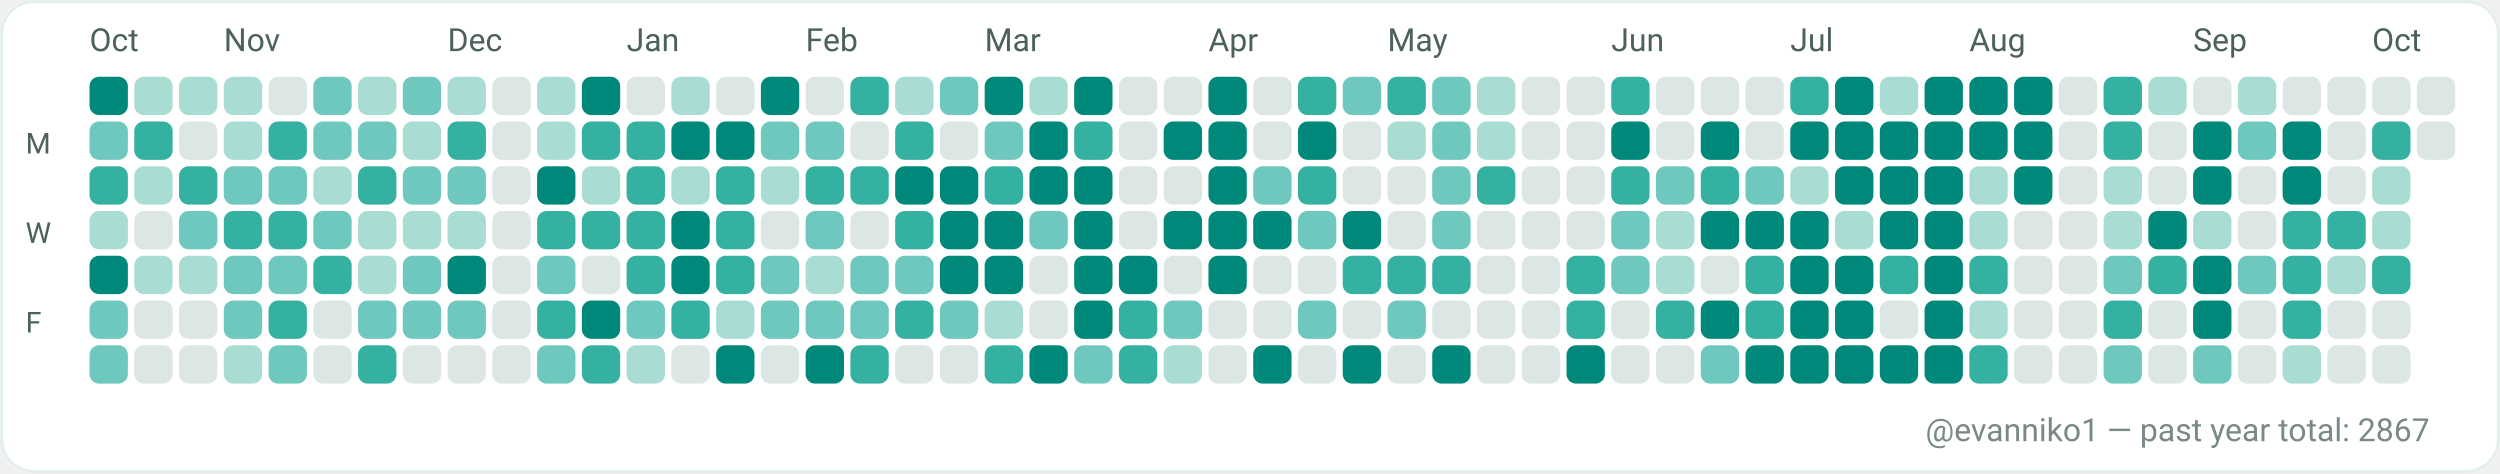
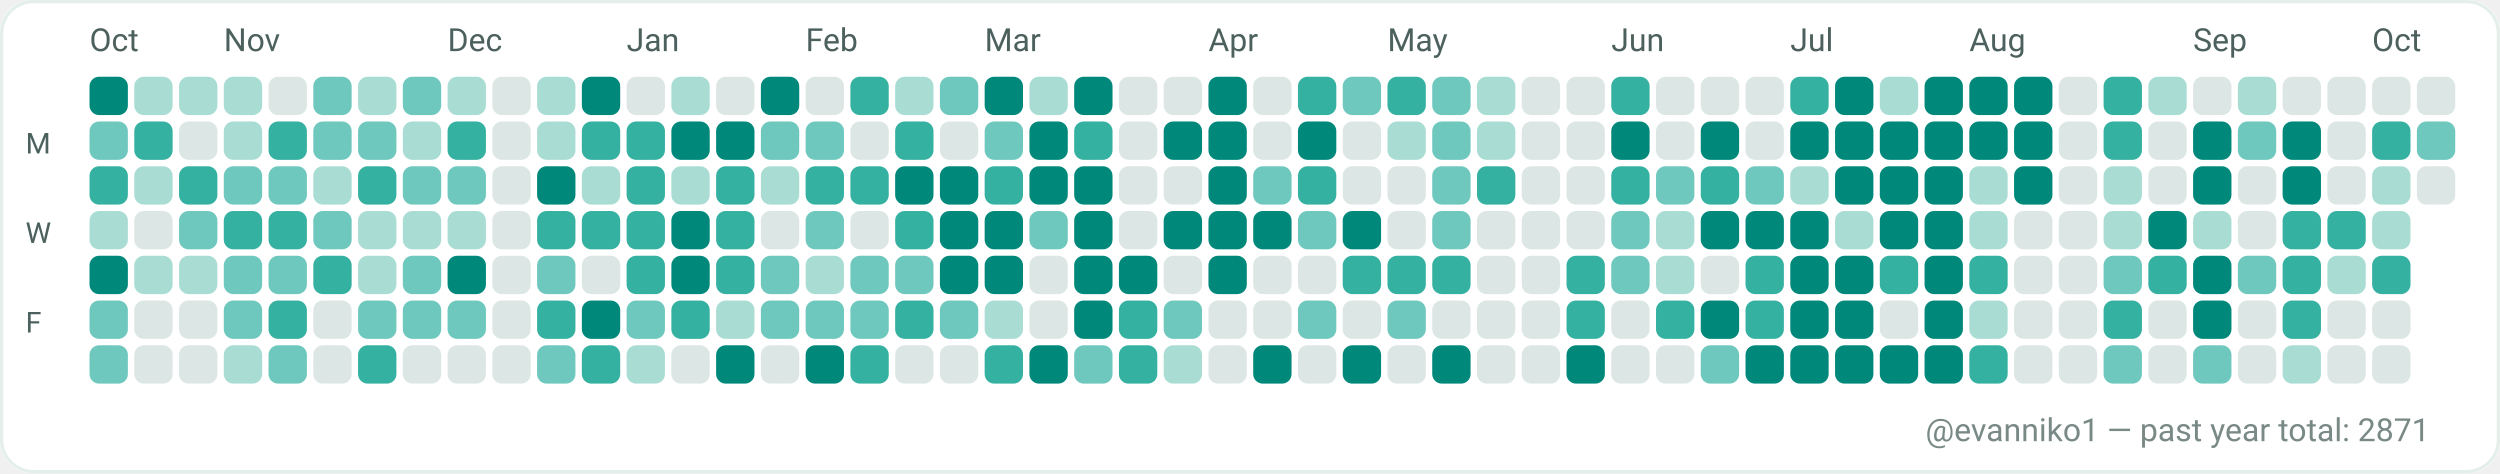
<svg xmlns="http://www.w3.org/2000/svg" width="782" height="148" viewBox="0 0 782 148" role="img" aria-label="GitHub contributions calendar for evanniko1">
  <rect x="0" y="0" width="782" height="148" rx="10" fill="#F7FAF9" />
  <rect x="0.5" y="0.5" width="781" height="147" rx="10" fill="#FFFFFF" stroke="#E5EFEA" stroke-width="1" />
  <text x="28" y="16" fill="#4C615D" font-family="ui-sans-serif, system-ui, -apple-system, Segoe UI, Roboto, Ubuntu, Cantarell, Noto Sans, Helvetica Neue, Arial" font-size="10" text-rendering="geometricPrecision">Oct</text>
  <text x="70" y="16" fill="#4C615D" font-family="ui-sans-serif, system-ui, -apple-system, Segoe UI, Roboto, Ubuntu, Cantarell, Noto Sans, Helvetica Neue, Arial" font-size="10" text-rendering="geometricPrecision">Nov</text>
  <text x="140" y="16" fill="#4C615D" font-family="ui-sans-serif, system-ui, -apple-system, Segoe UI, Roboto, Ubuntu, Cantarell, Noto Sans, Helvetica Neue, Arial" font-size="10" text-rendering="geometricPrecision">Dec</text>
  <text x="196" y="16" fill="#4C615D" font-family="ui-sans-serif, system-ui, -apple-system, Segoe UI, Roboto, Ubuntu, Cantarell, Noto Sans, Helvetica Neue, Arial" font-size="10" text-rendering="geometricPrecision">Jan</text>
  <text x="252" y="16" fill="#4C615D" font-family="ui-sans-serif, system-ui, -apple-system, Segoe UI, Roboto, Ubuntu, Cantarell, Noto Sans, Helvetica Neue, Arial" font-size="10" text-rendering="geometricPrecision">Feb</text>
  <text x="308" y="16" fill="#4C615D" font-family="ui-sans-serif, system-ui, -apple-system, Segoe UI, Roboto, Ubuntu, Cantarell, Noto Sans, Helvetica Neue, Arial" font-size="10" text-rendering="geometricPrecision">Mar</text>
  <text x="378" y="16" fill="#4C615D" font-family="ui-sans-serif, system-ui, -apple-system, Segoe UI, Roboto, Ubuntu, Cantarell, Noto Sans, Helvetica Neue, Arial" font-size="10" text-rendering="geometricPrecision">Apr</text>
  <text x="434" y="16" fill="#4C615D" font-family="ui-sans-serif, system-ui, -apple-system, Segoe UI, Roboto, Ubuntu, Cantarell, Noto Sans, Helvetica Neue, Arial" font-size="10" text-rendering="geometricPrecision">May</text>
  <text x="504" y="16" fill="#4C615D" font-family="ui-sans-serif, system-ui, -apple-system, Segoe UI, Roboto, Ubuntu, Cantarell, Noto Sans, Helvetica Neue, Arial" font-size="10" text-rendering="geometricPrecision">Jun</text>
  <text x="560" y="16" fill="#4C615D" font-family="ui-sans-serif, system-ui, -apple-system, Segoe UI, Roboto, Ubuntu, Cantarell, Noto Sans, Helvetica Neue, Arial" font-size="10" text-rendering="geometricPrecision">Jul</text>
  <text x="616" y="16" fill="#4C615D" font-family="ui-sans-serif, system-ui, -apple-system, Segoe UI, Roboto, Ubuntu, Cantarell, Noto Sans, Helvetica Neue, Arial" font-size="10" text-rendering="geometricPrecision">Aug</text>
  <text x="686" y="16" fill="#4C615D" font-family="ui-sans-serif, system-ui, -apple-system, Segoe UI, Roboto, Ubuntu, Cantarell, Noto Sans, Helvetica Neue, Arial" font-size="10" text-rendering="geometricPrecision">Sep</text>
  <text x="742" y="16" fill="#4C615D" font-family="ui-sans-serif, system-ui, -apple-system, Segoe UI, Roboto, Ubuntu, Cantarell, Noto Sans, Helvetica Neue, Arial" font-size="10" text-rendering="geometricPrecision">Oct</text>
  <text x="8" y="48" fill="#4C615D" font-family="ui-sans-serif, system-ui, -apple-system, Segoe UI, Roboto, Ubuntu, Cantarell, Noto Sans, Helvetica Neue, Arial" font-size="9" text-rendering="geometricPrecision">M</text>
  <text x="8" y="76" fill="#4C615D" font-family="ui-sans-serif, system-ui, -apple-system, Segoe UI, Roboto, Ubuntu, Cantarell, Noto Sans, Helvetica Neue, Arial" font-size="9" text-rendering="geometricPrecision">W</text>
  <text x="8" y="104" fill="#4C615D" font-family="ui-sans-serif, system-ui, -apple-system, Segoe UI, Roboto, Ubuntu, Cantarell, Noto Sans, Helvetica Neue, Arial" font-size="9" text-rendering="geometricPrecision">F</text>
  <g>
    <rect x="28" y="24" width="12" height="12" rx="3" fill="#00897B" />
  </g>
  <g>
    <rect x="28" y="38" width="12" height="12" rx="3" fill="#6FC8BE" />
  </g>
  <g>
    <rect x="28" y="52" width="12" height="12" rx="3" fill="#35B1A1" />
  </g>
  <g>
    <rect x="28" y="66" width="12" height="12" rx="3" fill="#A9DDD4" />
  </g>
  <g>
    <rect x="28" y="80" width="12" height="12" rx="3" fill="#00897B" />
  </g>
  <g>
    <rect x="28" y="94" width="12" height="12" rx="3" fill="#6FC8BE" />
  </g>
  <g>
    <rect x="28" y="108" width="12" height="12" rx="3" fill="#6FC8BE" />
  </g>
  <g>
    <rect x="42" y="24" width="12" height="12" rx="3" fill="#A9DDD4" />
  </g>
  <g>
    <rect x="42" y="38" width="12" height="12" rx="3" fill="#35B1A1" />
  </g>
  <g>
    <rect x="42" y="52" width="12" height="12" rx="3" fill="#A9DDD4" />
  </g>
  <g>
    <rect x="42" y="66" width="12" height="12" rx="3" fill="#DCE7E5" />
  </g>
  <g>
    <rect x="42" y="80" width="12" height="12" rx="3" fill="#A9DDD4" />
  </g>
  <g>
    <rect x="42" y="94" width="12" height="12" rx="3" fill="#DCE7E5" />
  </g>
  <g>
    <rect x="42" y="108" width="12" height="12" rx="3" fill="#DCE7E5" />
  </g>
  <g>
    <rect x="56" y="24" width="12" height="12" rx="3" fill="#A9DDD4" />
  </g>
  <g>
    <rect x="56" y="38" width="12" height="12" rx="3" fill="#DCE7E5" />
  </g>
  <g>
    <rect x="56" y="52" width="12" height="12" rx="3" fill="#35B1A1" />
  </g>
  <g>
    <rect x="56" y="66" width="12" height="12" rx="3" fill="#6FC8BE" />
  </g>
  <g>
    <rect x="56" y="80" width="12" height="12" rx="3" fill="#A9DDD4" />
  </g>
  <g>
    <rect x="56" y="94" width="12" height="12" rx="3" fill="#DCE7E5" />
  </g>
  <g>
    <rect x="56" y="108" width="12" height="12" rx="3" fill="#DCE7E5" />
  </g>
  <g>
    <rect x="70" y="24" width="12" height="12" rx="3" fill="#A9DDD4" />
  </g>
  <g>
    <rect x="70" y="38" width="12" height="12" rx="3" fill="#A9DDD4" />
  </g>
  <g>
    <rect x="70" y="52" width="12" height="12" rx="3" fill="#6FC8BE" />
  </g>
  <g>
    <rect x="70" y="66" width="12" height="12" rx="3" fill="#35B1A1" />
  </g>
  <g>
    <rect x="70" y="80" width="12" height="12" rx="3" fill="#6FC8BE" />
  </g>
  <g>
    <rect x="70" y="94" width="12" height="12" rx="3" fill="#6FC8BE" />
  </g>
  <g>
    <rect x="70" y="108" width="12" height="12" rx="3" fill="#A9DDD4" />
  </g>
  <g>
    <rect x="84" y="24" width="12" height="12" rx="3" fill="#DCE7E5" />
  </g>
  <g>
    <rect x="84" y="38" width="12" height="12" rx="3" fill="#35B1A1" />
  </g>
  <g>
    <rect x="84" y="52" width="12" height="12" rx="3" fill="#6FC8BE" />
  </g>
  <g>
    <rect x="84" y="66" width="12" height="12" rx="3" fill="#35B1A1" />
  </g>
  <g>
    <rect x="84" y="80" width="12" height="12" rx="3" fill="#6FC8BE" />
  </g>
  <g>
    <rect x="84" y="94" width="12" height="12" rx="3" fill="#35B1A1" />
  </g>
  <g>
    <rect x="84" y="108" width="12" height="12" rx="3" fill="#6FC8BE" />
  </g>
  <g>
    <rect x="98" y="24" width="12" height="12" rx="3" fill="#6FC8BE" />
  </g>
  <g>
    <rect x="98" y="38" width="12" height="12" rx="3" fill="#6FC8BE" />
  </g>
  <g>
    <rect x="98" y="52" width="12" height="12" rx="3" fill="#A9DDD4" />
  </g>
  <g>
    <rect x="98" y="66" width="12" height="12" rx="3" fill="#6FC8BE" />
  </g>
  <g>
    <rect x="98" y="80" width="12" height="12" rx="3" fill="#35B1A1" />
  </g>
  <g>
    <rect x="98" y="94" width="12" height="12" rx="3" fill="#DCE7E5" />
  </g>
  <g>
    <rect x="98" y="108" width="12" height="12" rx="3" fill="#DCE7E5" />
  </g>
  <g>
    <rect x="112" y="24" width="12" height="12" rx="3" fill="#A9DDD4" />
  </g>
  <g>
    <rect x="112" y="38" width="12" height="12" rx="3" fill="#6FC8BE" />
  </g>
  <g>
    <rect x="112" y="52" width="12" height="12" rx="3" fill="#35B1A1" />
  </g>
  <g>
    <rect x="112" y="66" width="12" height="12" rx="3" fill="#A9DDD4" />
  </g>
  <g>
    <rect x="112" y="80" width="12" height="12" rx="3" fill="#A9DDD4" />
  </g>
  <g>
    <rect x="112" y="94" width="12" height="12" rx="3" fill="#6FC8BE" />
  </g>
  <g>
    <rect x="112" y="108" width="12" height="12" rx="3" fill="#35B1A1" />
  </g>
  <g>
    <rect x="126" y="24" width="12" height="12" rx="3" fill="#6FC8BE" />
  </g>
  <g>
    <rect x="126" y="38" width="12" height="12" rx="3" fill="#A9DDD4" />
  </g>
  <g>
    <rect x="126" y="52" width="12" height="12" rx="3" fill="#6FC8BE" />
  </g>
  <g>
    <rect x="126" y="66" width="12" height="12" rx="3" fill="#A9DDD4" />
  </g>
  <g>
    <rect x="126" y="80" width="12" height="12" rx="3" fill="#6FC8BE" />
  </g>
  <g>
    <rect x="126" y="94" width="12" height="12" rx="3" fill="#6FC8BE" />
  </g>
  <g>
    <rect x="126" y="108" width="12" height="12" rx="3" fill="#DCE7E5" />
  </g>
  <g>
    <rect x="140" y="24" width="12" height="12" rx="3" fill="#A9DDD4" />
  </g>
  <g>
    <rect x="140" y="38" width="12" height="12" rx="3" fill="#35B1A1" />
  </g>
  <g>
    <rect x="140" y="52" width="12" height="12" rx="3" fill="#6FC8BE" />
  </g>
  <g>
    <rect x="140" y="66" width="12" height="12" rx="3" fill="#A9DDD4" />
  </g>
  <g>
    <rect x="140" y="80" width="12" height="12" rx="3" fill="#00897B" />
  </g>
  <g>
    <rect x="140" y="94" width="12" height="12" rx="3" fill="#6FC8BE" />
  </g>
  <g>
    <rect x="140" y="108" width="12" height="12" rx="3" fill="#DCE7E5" />
  </g>
  <g>
    <rect x="154" y="24" width="12" height="12" rx="3" fill="#DCE7E5" />
  </g>
  <g>
    <rect x="154" y="38" width="12" height="12" rx="3" fill="#DCE7E5" />
  </g>
  <g>
    <rect x="154" y="52" width="12" height="12" rx="3" fill="#DCE7E5" />
  </g>
  <g>
    <rect x="154" y="66" width="12" height="12" rx="3" fill="#DCE7E5" />
  </g>
  <g>
    <rect x="154" y="80" width="12" height="12" rx="3" fill="#DCE7E5" />
  </g>
  <g>
    <rect x="154" y="94" width="12" height="12" rx="3" fill="#DCE7E5" />
  </g>
  <g>
    <rect x="154" y="108" width="12" height="12" rx="3" fill="#DCE7E5" />
  </g>
  <g>
    <rect x="168" y="24" width="12" height="12" rx="3" fill="#A9DDD4" />
  </g>
  <g>
    <rect x="168" y="38" width="12" height="12" rx="3" fill="#A9DDD4" />
  </g>
  <g>
    <rect x="168" y="52" width="12" height="12" rx="3" fill="#00897B" />
  </g>
  <g>
    <rect x="168" y="66" width="12" height="12" rx="3" fill="#35B1A1" />
  </g>
  <g>
    <rect x="168" y="80" width="12" height="12" rx="3" fill="#6FC8BE" />
  </g>
  <g>
    <rect x="168" y="94" width="12" height="12" rx="3" fill="#35B1A1" />
  </g>
  <g>
    <rect x="168" y="108" width="12" height="12" rx="3" fill="#6FC8BE" />
  </g>
  <g>
    <rect x="182" y="24" width="12" height="12" rx="3" fill="#00897B" />
  </g>
  <g>
    <rect x="182" y="38" width="12" height="12" rx="3" fill="#35B1A1" />
  </g>
  <g>
    <rect x="182" y="52" width="12" height="12" rx="3" fill="#A9DDD4" />
  </g>
  <g>
    <rect x="182" y="66" width="12" height="12" rx="3" fill="#35B1A1" />
  </g>
  <g>
    <rect x="182" y="80" width="12" height="12" rx="3" fill="#DCE7E5" />
  </g>
  <g>
    <rect x="182" y="94" width="12" height="12" rx="3" fill="#00897B" />
  </g>
  <g>
    <rect x="182" y="108" width="12" height="12" rx="3" fill="#35B1A1" />
  </g>
  <g>
    <rect x="196" y="24" width="12" height="12" rx="3" fill="#DCE7E5" />
  </g>
  <g>
    <rect x="196" y="38" width="12" height="12" rx="3" fill="#35B1A1" />
  </g>
  <g>
    <rect x="196" y="52" width="12" height="12" rx="3" fill="#35B1A1" />
  </g>
  <g>
    <rect x="196" y="66" width="12" height="12" rx="3" fill="#35B1A1" />
  </g>
  <g>
    <rect x="196" y="80" width="12" height="12" rx="3" fill="#35B1A1" />
  </g>
  <g>
    <rect x="196" y="94" width="12" height="12" rx="3" fill="#6FC8BE" />
  </g>
  <g>
    <rect x="196" y="108" width="12" height="12" rx="3" fill="#A9DDD4" />
  </g>
  <g>
    <rect x="210" y="24" width="12" height="12" rx="3" fill="#A9DDD4" />
  </g>
  <g>
    <rect x="210" y="38" width="12" height="12" rx="3" fill="#00897B" />
  </g>
  <g>
    <rect x="210" y="52" width="12" height="12" rx="3" fill="#A9DDD4" />
  </g>
  <g>
    <rect x="210" y="66" width="12" height="12" rx="3" fill="#00897B" />
  </g>
  <g>
    <rect x="210" y="80" width="12" height="12" rx="3" fill="#00897B" />
  </g>
  <g>
    <rect x="210" y="94" width="12" height="12" rx="3" fill="#35B1A1" />
  </g>
  <g>
    <rect x="210" y="108" width="12" height="12" rx="3" fill="#DCE7E5" />
  </g>
  <g>
    <rect x="224" y="24" width="12" height="12" rx="3" fill="#DCE7E5" />
  </g>
  <g>
    <rect x="224" y="38" width="12" height="12" rx="3" fill="#00897B" />
  </g>
  <g>
    <rect x="224" y="52" width="12" height="12" rx="3" fill="#35B1A1" />
  </g>
  <g>
    <rect x="224" y="66" width="12" height="12" rx="3" fill="#35B1A1" />
  </g>
  <g>
    <rect x="224" y="80" width="12" height="12" rx="3" fill="#35B1A1" />
  </g>
  <g>
    <rect x="224" y="94" width="12" height="12" rx="3" fill="#A9DDD4" />
  </g>
  <g>
    <rect x="224" y="108" width="12" height="12" rx="3" fill="#00897B" />
  </g>
  <g>
    <rect x="238" y="24" width="12" height="12" rx="3" fill="#00897B" />
  </g>
  <g>
    <rect x="238" y="38" width="12" height="12" rx="3" fill="#6FC8BE" />
  </g>
  <g>
    <rect x="238" y="52" width="12" height="12" rx="3" fill="#A9DDD4" />
  </g>
  <g>
    <rect x="238" y="66" width="12" height="12" rx="3" fill="#DCE7E5" />
  </g>
  <g>
    <rect x="238" y="80" width="12" height="12" rx="3" fill="#6FC8BE" />
  </g>
  <g>
    <rect x="238" y="94" width="12" height="12" rx="3" fill="#6FC8BE" />
  </g>
  <g>
    <rect x="238" y="108" width="12" height="12" rx="3" fill="#DCE7E5" />
  </g>
  <g>
    <rect x="252" y="24" width="12" height="12" rx="3" fill="#DCE7E5" />
  </g>
  <g>
    <rect x="252" y="38" width="12" height="12" rx="3" fill="#6FC8BE" />
  </g>
  <g>
    <rect x="252" y="52" width="12" height="12" rx="3" fill="#35B1A1" />
  </g>
  <g>
    <rect x="252" y="66" width="12" height="12" rx="3" fill="#6FC8BE" />
  </g>
  <g>
    <rect x="252" y="80" width="12" height="12" rx="3" fill="#A9DDD4" />
  </g>
  <g>
    <rect x="252" y="94" width="12" height="12" rx="3" fill="#6FC8BE" />
  </g>
  <g>
    <rect x="252" y="108" width="12" height="12" rx="3" fill="#00897B" />
  </g>
  <g>
    <rect x="266" y="24" width="12" height="12" rx="3" fill="#35B1A1" />
  </g>
  <g>
    <rect x="266" y="38" width="12" height="12" rx="3" fill="#DCE7E5" />
  </g>
  <g>
    <rect x="266" y="52" width="12" height="12" rx="3" fill="#35B1A1" />
  </g>
  <g>
    <rect x="266" y="66" width="12" height="12" rx="3" fill="#DCE7E5" />
  </g>
  <g>
    <rect x="266" y="80" width="12" height="12" rx="3" fill="#6FC8BE" />
  </g>
  <g>
    <rect x="266" y="94" width="12" height="12" rx="3" fill="#6FC8BE" />
  </g>
  <g>
    <rect x="266" y="108" width="12" height="12" rx="3" fill="#35B1A1" />
  </g>
  <g>
    <rect x="280" y="24" width="12" height="12" rx="3" fill="#A9DDD4" />
  </g>
  <g>
    <rect x="280" y="38" width="12" height="12" rx="3" fill="#35B1A1" />
  </g>
  <g>
    <rect x="280" y="52" width="12" height="12" rx="3" fill="#00897B" />
  </g>
  <g>
    <rect x="280" y="66" width="12" height="12" rx="3" fill="#35B1A1" />
  </g>
  <g>
    <rect x="280" y="80" width="12" height="12" rx="3" fill="#6FC8BE" />
  </g>
  <g>
    <rect x="280" y="94" width="12" height="12" rx="3" fill="#35B1A1" />
  </g>
  <g>
    <rect x="280" y="108" width="12" height="12" rx="3" fill="#DCE7E5" />
  </g>
  <g>
    <rect x="294" y="24" width="12" height="12" rx="3" fill="#6FC8BE" />
  </g>
  <g>
    <rect x="294" y="38" width="12" height="12" rx="3" fill="#DCE7E5" />
  </g>
  <g>
    <rect x="294" y="52" width="12" height="12" rx="3" fill="#00897B" />
  </g>
  <g>
    <rect x="294" y="66" width="12" height="12" rx="3" fill="#00897B" />
  </g>
  <g>
    <rect x="294" y="80" width="12" height="12" rx="3" fill="#00897B" />
  </g>
  <g>
    <rect x="294" y="94" width="12" height="12" rx="3" fill="#6FC8BE" />
  </g>
  <g>
    <rect x="294" y="108" width="12" height="12" rx="3" fill="#DCE7E5" />
  </g>
  <g>
    <rect x="308" y="24" width="12" height="12" rx="3" fill="#00897B" />
  </g>
  <g>
    <rect x="308" y="38" width="12" height="12" rx="3" fill="#6FC8BE" />
  </g>
  <g>
    <rect x="308" y="52" width="12" height="12" rx="3" fill="#35B1A1" />
  </g>
  <g>
    <rect x="308" y="66" width="12" height="12" rx="3" fill="#00897B" />
  </g>
  <g>
    <rect x="308" y="80" width="12" height="12" rx="3" fill="#00897B" />
  </g>
  <g>
    <rect x="308" y="94" width="12" height="12" rx="3" fill="#A9DDD4" />
  </g>
  <g>
    <rect x="308" y="108" width="12" height="12" rx="3" fill="#35B1A1" />
  </g>
  <g>
    <rect x="322" y="24" width="12" height="12" rx="3" fill="#A9DDD4" />
  </g>
  <g>
    <rect x="322" y="38" width="12" height="12" rx="3" fill="#00897B" />
  </g>
  <g>
    <rect x="322" y="52" width="12" height="12" rx="3" fill="#00897B" />
  </g>
  <g>
    <rect x="322" y="66" width="12" height="12" rx="3" fill="#6FC8BE" />
  </g>
  <g>
    <rect x="322" y="80" width="12" height="12" rx="3" fill="#DCE7E5" />
  </g>
  <g>
    <rect x="322" y="94" width="12" height="12" rx="3" fill="#DCE7E5" />
  </g>
  <g>
    <rect x="322" y="108" width="12" height="12" rx="3" fill="#00897B" />
  </g>
  <g>
    <rect x="336" y="24" width="12" height="12" rx="3" fill="#00897B" />
  </g>
  <g>
    <rect x="336" y="38" width="12" height="12" rx="3" fill="#35B1A1" />
  </g>
  <g>
    <rect x="336" y="52" width="12" height="12" rx="3" fill="#00897B" />
  </g>
  <g>
    <rect x="336" y="66" width="12" height="12" rx="3" fill="#00897B" />
  </g>
  <g>
    <rect x="336" y="80" width="12" height="12" rx="3" fill="#00897B" />
  </g>
  <g>
    <rect x="336" y="94" width="12" height="12" rx="3" fill="#00897B" />
  </g>
  <g>
    <rect x="336" y="108" width="12" height="12" rx="3" fill="#6FC8BE" />
  </g>
  <g>
    <rect x="350" y="24" width="12" height="12" rx="3" fill="#DCE7E5" />
  </g>
  <g>
    <rect x="350" y="38" width="12" height="12" rx="3" fill="#DCE7E5" />
  </g>
  <g>
    <rect x="350" y="52" width="12" height="12" rx="3" fill="#DCE7E5" />
  </g>
  <g>
    <rect x="350" y="66" width="12" height="12" rx="3" fill="#DCE7E5" />
  </g>
  <g>
    <rect x="350" y="80" width="12" height="12" rx="3" fill="#00897B" />
  </g>
  <g>
    <rect x="350" y="94" width="12" height="12" rx="3" fill="#35B1A1" />
  </g>
  <g>
    <rect x="350" y="108" width="12" height="12" rx="3" fill="#35B1A1" />
  </g>
  <g>
    <rect x="364" y="24" width="12" height="12" rx="3" fill="#DCE7E5" />
  </g>
  <g>
    <rect x="364" y="38" width="12" height="12" rx="3" fill="#00897B" />
  </g>
  <g>
    <rect x="364" y="52" width="12" height="12" rx="3" fill="#DCE7E5" />
  </g>
  <g>
    <rect x="364" y="66" width="12" height="12" rx="3" fill="#00897B" />
  </g>
  <g>
    <rect x="364" y="80" width="12" height="12" rx="3" fill="#DCE7E5" />
  </g>
  <g>
    <rect x="364" y="94" width="12" height="12" rx="3" fill="#6FC8BE" />
  </g>
  <g>
    <rect x="364" y="108" width="12" height="12" rx="3" fill="#A9DDD4" />
  </g>
  <g>
    <rect x="378" y="24" width="12" height="12" rx="3" fill="#00897B" />
  </g>
  <g>
    <rect x="378" y="38" width="12" height="12" rx="3" fill="#00897B" />
  </g>
  <g>
    <rect x="378" y="52" width="12" height="12" rx="3" fill="#00897B" />
  </g>
  <g>
    <rect x="378" y="66" width="12" height="12" rx="3" fill="#00897B" />
  </g>
  <g>
    <rect x="378" y="80" width="12" height="12" rx="3" fill="#00897B" />
  </g>
  <g>
    <rect x="378" y="94" width="12" height="12" rx="3" fill="#DCE7E5" />
  </g>
  <g>
    <rect x="378" y="108" width="12" height="12" rx="3" fill="#DCE7E5" />
  </g>
  <g>
    <rect x="392" y="24" width="12" height="12" rx="3" fill="#DCE7E5" />
  </g>
  <g>
    <rect x="392" y="38" width="12" height="12" rx="3" fill="#DCE7E5" />
  </g>
  <g>
    <rect x="392" y="52" width="12" height="12" rx="3" fill="#6FC8BE" />
  </g>
  <g>
    <rect x="392" y="66" width="12" height="12" rx="3" fill="#00897B" />
  </g>
  <g>
    <rect x="392" y="80" width="12" height="12" rx="3" fill="#DCE7E5" />
  </g>
  <g>
    <rect x="392" y="94" width="12" height="12" rx="3" fill="#DCE7E5" />
  </g>
  <g>
    <rect x="392" y="108" width="12" height="12" rx="3" fill="#00897B" />
  </g>
  <g>
    <rect x="406" y="24" width="12" height="12" rx="3" fill="#35B1A1" />
  </g>
  <g>
    <rect x="406" y="38" width="12" height="12" rx="3" fill="#00897B" />
  </g>
  <g>
    <rect x="406" y="52" width="12" height="12" rx="3" fill="#35B1A1" />
  </g>
  <g>
    <rect x="406" y="66" width="12" height="12" rx="3" fill="#6FC8BE" />
  </g>
  <g>
    <rect x="406" y="80" width="12" height="12" rx="3" fill="#DCE7E5" />
  </g>
  <g>
    <rect x="406" y="94" width="12" height="12" rx="3" fill="#6FC8BE" />
  </g>
  <g>
    <rect x="406" y="108" width="12" height="12" rx="3" fill="#DCE7E5" />
  </g>
  <g>
    <rect x="420" y="24" width="12" height="12" rx="3" fill="#6FC8BE" />
  </g>
  <g>
    <rect x="420" y="38" width="12" height="12" rx="3" fill="#DCE7E5" />
  </g>
  <g>
    <rect x="420" y="52" width="12" height="12" rx="3" fill="#DCE7E5" />
  </g>
  <g>
    <rect x="420" y="66" width="12" height="12" rx="3" fill="#00897B" />
  </g>
  <g>
    <rect x="420" y="80" width="12" height="12" rx="3" fill="#35B1A1" />
  </g>
  <g>
    <rect x="420" y="94" width="12" height="12" rx="3" fill="#DCE7E5" />
  </g>
  <g>
    <rect x="420" y="108" width="12" height="12" rx="3" fill="#00897B" />
  </g>
  <g>
    <rect x="434" y="24" width="12" height="12" rx="3" fill="#35B1A1" />
  </g>
  <g>
    <rect x="434" y="38" width="12" height="12" rx="3" fill="#A9DDD4" />
  </g>
  <g>
    <rect x="434" y="52" width="12" height="12" rx="3" fill="#DCE7E5" />
  </g>
  <g>
    <rect x="434" y="66" width="12" height="12" rx="3" fill="#DCE7E5" />
  </g>
  <g>
    <rect x="434" y="80" width="12" height="12" rx="3" fill="#35B1A1" />
  </g>
  <g>
    <rect x="434" y="94" width="12" height="12" rx="3" fill="#6FC8BE" />
  </g>
  <g>
    <rect x="434" y="108" width="12" height="12" rx="3" fill="#DCE7E5" />
  </g>
  <g>
    <rect x="448" y="24" width="12" height="12" rx="3" fill="#6FC8BE" />
  </g>
  <g>
    <rect x="448" y="38" width="12" height="12" rx="3" fill="#6FC8BE" />
  </g>
  <g>
    <rect x="448" y="52" width="12" height="12" rx="3" fill="#6FC8BE" />
  </g>
  <g>
    <rect x="448" y="66" width="12" height="12" rx="3" fill="#6FC8BE" />
  </g>
  <g>
    <rect x="448" y="80" width="12" height="12" rx="3" fill="#35B1A1" />
  </g>
  <g>
    <rect x="448" y="94" width="12" height="12" rx="3" fill="#DCE7E5" />
  </g>
  <g>
    <rect x="448" y="108" width="12" height="12" rx="3" fill="#00897B" />
  </g>
  <g>
    <rect x="462" y="24" width="12" height="12" rx="3" fill="#A9DDD4" />
  </g>
  <g>
    <rect x="462" y="38" width="12" height="12" rx="3" fill="#A9DDD4" />
  </g>
  <g>
    <rect x="462" y="52" width="12" height="12" rx="3" fill="#35B1A1" />
  </g>
  <g>
    <rect x="462" y="66" width="12" height="12" rx="3" fill="#DCE7E5" />
  </g>
  <g>
    <rect x="462" y="80" width="12" height="12" rx="3" fill="#DCE7E5" />
  </g>
  <g>
    <rect x="462" y="94" width="12" height="12" rx="3" fill="#DCE7E5" />
  </g>
  <g>
    <rect x="462" y="108" width="12" height="12" rx="3" fill="#DCE7E5" />
  </g>
  <g>
    <rect x="476" y="24" width="12" height="12" rx="3" fill="#DCE7E5" />
  </g>
  <g>
    <rect x="476" y="38" width="12" height="12" rx="3" fill="#DCE7E5" />
  </g>
  <g>
    <rect x="476" y="52" width="12" height="12" rx="3" fill="#DCE7E5" />
  </g>
  <g>
    <rect x="476" y="66" width="12" height="12" rx="3" fill="#DCE7E5" />
  </g>
  <g>
    <rect x="476" y="80" width="12" height="12" rx="3" fill="#DCE7E5" />
  </g>
  <g>
    <rect x="476" y="94" width="12" height="12" rx="3" fill="#DCE7E5" />
  </g>
  <g>
    <rect x="476" y="108" width="12" height="12" rx="3" fill="#DCE7E5" />
  </g>
  <g>
    <rect x="490" y="24" width="12" height="12" rx="3" fill="#DCE7E5" />
  </g>
  <g>
    <rect x="490" y="38" width="12" height="12" rx="3" fill="#DCE7E5" />
  </g>
  <g>
    <rect x="490" y="52" width="12" height="12" rx="3" fill="#DCE7E5" />
  </g>
  <g>
    <rect x="490" y="66" width="12" height="12" rx="3" fill="#DCE7E5" />
  </g>
  <g>
    <rect x="490" y="80" width="12" height="12" rx="3" fill="#35B1A1" />
  </g>
  <g>
    <rect x="490" y="94" width="12" height="12" rx="3" fill="#35B1A1" />
  </g>
  <g>
    <rect x="490" y="108" width="12" height="12" rx="3" fill="#00897B" />
  </g>
  <g>
    <rect x="504" y="24" width="12" height="12" rx="3" fill="#35B1A1" />
  </g>
  <g>
    <rect x="504" y="38" width="12" height="12" rx="3" fill="#00897B" />
  </g>
  <g>
    <rect x="504" y="52" width="12" height="12" rx="3" fill="#35B1A1" />
  </g>
  <g>
    <rect x="504" y="66" width="12" height="12" rx="3" fill="#6FC8BE" />
  </g>
  <g>
    <rect x="504" y="80" width="12" height="12" rx="3" fill="#6FC8BE" />
  </g>
  <g>
    <rect x="504" y="94" width="12" height="12" rx="3" fill="#DCE7E5" />
  </g>
  <g>
    <rect x="504" y="108" width="12" height="12" rx="3" fill="#DCE7E5" />
  </g>
  <g>
    <rect x="518" y="24" width="12" height="12" rx="3" fill="#DCE7E5" />
  </g>
  <g>
    <rect x="518" y="38" width="12" height="12" rx="3" fill="#DCE7E5" />
  </g>
  <g>
    <rect x="518" y="52" width="12" height="12" rx="3" fill="#6FC8BE" />
  </g>
  <g>
    <rect x="518" y="66" width="12" height="12" rx="3" fill="#A9DDD4" />
  </g>
  <g>
    <rect x="518" y="80" width="12" height="12" rx="3" fill="#A9DDD4" />
  </g>
  <g>
    <rect x="518" y="94" width="12" height="12" rx="3" fill="#35B1A1" />
  </g>
  <g>
    <rect x="518" y="108" width="12" height="12" rx="3" fill="#DCE7E5" />
  </g>
  <g>
    <rect x="532" y="24" width="12" height="12" rx="3" fill="#DCE7E5" />
  </g>
  <g>
    <rect x="532" y="38" width="12" height="12" rx="3" fill="#00897B" />
  </g>
  <g>
    <rect x="532" y="52" width="12" height="12" rx="3" fill="#35B1A1" />
  </g>
  <g>
    <rect x="532" y="66" width="12" height="12" rx="3" fill="#00897B" />
  </g>
  <g>
    <rect x="532" y="80" width="12" height="12" rx="3" fill="#DCE7E5" />
  </g>
  <g>
    <rect x="532" y="94" width="12" height="12" rx="3" fill="#00897B" />
  </g>
  <g>
    <rect x="532" y="108" width="12" height="12" rx="3" fill="#6FC8BE" />
  </g>
  <g>
    <rect x="546" y="24" width="12" height="12" rx="3" fill="#DCE7E5" />
  </g>
  <g>
    <rect x="546" y="38" width="12" height="12" rx="3" fill="#DCE7E5" />
  </g>
  <g>
    <rect x="546" y="52" width="12" height="12" rx="3" fill="#6FC8BE" />
  </g>
  <g>
    <rect x="546" y="66" width="12" height="12" rx="3" fill="#00897B" />
  </g>
  <g>
    <rect x="546" y="80" width="12" height="12" rx="3" fill="#35B1A1" />
  </g>
  <g>
    <rect x="546" y="94" width="12" height="12" rx="3" fill="#35B1A1" />
  </g>
  <g>
    <rect x="546" y="108" width="12" height="12" rx="3" fill="#00897B" />
  </g>
  <g>
    <rect x="560" y="24" width="12" height="12" rx="3" fill="#35B1A1" />
  </g>
  <g>
    <rect x="560" y="38" width="12" height="12" rx="3" fill="#00897B" />
  </g>
  <g>
    <rect x="560" y="52" width="12" height="12" rx="3" fill="#A9DDD4" />
  </g>
  <g>
    <rect x="560" y="66" width="12" height="12" rx="3" fill="#00897B" />
  </g>
  <g>
    <rect x="560" y="80" width="12" height="12" rx="3" fill="#00897B" />
  </g>
  <g>
    <rect x="560" y="94" width="12" height="12" rx="3" fill="#00897B" />
  </g>
  <g>
    <rect x="560" y="108" width="12" height="12" rx="3" fill="#00897B" />
  </g>
  <g>
    <rect x="574" y="24" width="12" height="12" rx="3" fill="#00897B" />
  </g>
  <g>
    <rect x="574" y="38" width="12" height="12" rx="3" fill="#00897B" />
  </g>
  <g>
    <rect x="574" y="52" width="12" height="12" rx="3" fill="#00897B" />
  </g>
  <g>
    <rect x="574" y="66" width="12" height="12" rx="3" fill="#A9DDD4" />
  </g>
  <g>
    <rect x="574" y="80" width="12" height="12" rx="3" fill="#00897B" />
  </g>
  <g>
    <rect x="574" y="94" width="12" height="12" rx="3" fill="#00897B" />
  </g>
  <g>
    <rect x="574" y="108" width="12" height="12" rx="3" fill="#00897B" />
  </g>
  <g>
    <rect x="588" y="24" width="12" height="12" rx="3" fill="#A9DDD4" />
  </g>
  <g>
    <rect x="588" y="38" width="12" height="12" rx="3" fill="#00897B" />
  </g>
  <g>
    <rect x="588" y="52" width="12" height="12" rx="3" fill="#00897B" />
  </g>
  <g>
    <rect x="588" y="66" width="12" height="12" rx="3" fill="#00897B" />
  </g>
  <g>
    <rect x="588" y="80" width="12" height="12" rx="3" fill="#35B1A1" />
  </g>
  <g>
    <rect x="588" y="94" width="12" height="12" rx="3" fill="#DCE7E5" />
  </g>
  <g>
    <rect x="588" y="108" width="12" height="12" rx="3" fill="#00897B" />
  </g>
  <g>
    <rect x="602" y="24" width="12" height="12" rx="3" fill="#00897B" />
  </g>
  <g>
    <rect x="602" y="38" width="12" height="12" rx="3" fill="#00897B" />
  </g>
  <g>
    <rect x="602" y="52" width="12" height="12" rx="3" fill="#00897B" />
  </g>
  <g>
    <rect x="602" y="66" width="12" height="12" rx="3" fill="#00897B" />
  </g>
  <g>
    <rect x="602" y="80" width="12" height="12" rx="3" fill="#00897B" />
  </g>
  <g>
    <rect x="602" y="94" width="12" height="12" rx="3" fill="#00897B" />
  </g>
  <g>
    <rect x="602" y="108" width="12" height="12" rx="3" fill="#00897B" />
  </g>
  <g>
    <rect x="616" y="24" width="12" height="12" rx="3" fill="#00897B" />
  </g>
  <g>
    <rect x="616" y="38" width="12" height="12" rx="3" fill="#00897B" />
  </g>
  <g>
    <rect x="616" y="52" width="12" height="12" rx="3" fill="#A9DDD4" />
  </g>
  <g>
    <rect x="616" y="66" width="12" height="12" rx="3" fill="#A9DDD4" />
  </g>
  <g>
    <rect x="616" y="80" width="12" height="12" rx="3" fill="#35B1A1" />
  </g>
  <g>
    <rect x="616" y="94" width="12" height="12" rx="3" fill="#A9DDD4" />
  </g>
  <g>
    <rect x="616" y="108" width="12" height="12" rx="3" fill="#35B1A1" />
  </g>
  <g>
    <rect x="630" y="24" width="12" height="12" rx="3" fill="#00897B" />
  </g>
  <g>
    <rect x="630" y="38" width="12" height="12" rx="3" fill="#00897B" />
  </g>
  <g>
    <rect x="630" y="52" width="12" height="12" rx="3" fill="#00897B" />
  </g>
  <g>
    <rect x="630" y="66" width="12" height="12" rx="3" fill="#DCE7E5" />
  </g>
  <g>
    <rect x="630" y="80" width="12" height="12" rx="3" fill="#DCE7E5" />
  </g>
  <g>
    <rect x="630" y="94" width="12" height="12" rx="3" fill="#DCE7E5" />
  </g>
  <g>
    <rect x="630" y="108" width="12" height="12" rx="3" fill="#DCE7E5" />
  </g>
  <g>
    <rect x="644" y="24" width="12" height="12" rx="3" fill="#DCE7E5" />
  </g>
  <g>
    <rect x="644" y="38" width="12" height="12" rx="3" fill="#DCE7E5" />
  </g>
  <g>
    <rect x="644" y="52" width="12" height="12" rx="3" fill="#DCE7E5" />
  </g>
  <g>
    <rect x="644" y="66" width="12" height="12" rx="3" fill="#DCE7E5" />
  </g>
  <g>
    <rect x="644" y="80" width="12" height="12" rx="3" fill="#DCE7E5" />
  </g>
  <g>
    <rect x="644" y="94" width="12" height="12" rx="3" fill="#DCE7E5" />
  </g>
  <g>
    <rect x="644" y="108" width="12" height="12" rx="3" fill="#DCE7E5" />
  </g>
  <g>
    <rect x="658" y="24" width="12" height="12" rx="3" fill="#35B1A1" />
  </g>
  <g>
    <rect x="658" y="38" width="12" height="12" rx="3" fill="#35B1A1" />
  </g>
  <g>
    <rect x="658" y="52" width="12" height="12" rx="3" fill="#A9DDD4" />
  </g>
  <g>
    <rect x="658" y="66" width="12" height="12" rx="3" fill="#A9DDD4" />
  </g>
  <g>
    <rect x="658" y="80" width="12" height="12" rx="3" fill="#6FC8BE" />
  </g>
  <g>
    <rect x="658" y="94" width="12" height="12" rx="3" fill="#35B1A1" />
  </g>
  <g>
    <rect x="658" y="108" width="12" height="12" rx="3" fill="#6FC8BE" />
  </g>
  <g>
    <rect x="672" y="24" width="12" height="12" rx="3" fill="#A9DDD4" />
  </g>
  <g>
    <rect x="672" y="38" width="12" height="12" rx="3" fill="#DCE7E5" />
  </g>
  <g>
    <rect x="672" y="52" width="12" height="12" rx="3" fill="#DCE7E5" />
  </g>
  <g>
    <rect x="672" y="66" width="12" height="12" rx="3" fill="#00897B" />
  </g>
  <g>
    <rect x="672" y="80" width="12" height="12" rx="3" fill="#35B1A1" />
  </g>
  <g>
    <rect x="672" y="94" width="12" height="12" rx="3" fill="#DCE7E5" />
  </g>
  <g>
    <rect x="672" y="108" width="12" height="12" rx="3" fill="#DCE7E5" />
  </g>
  <g>
    <rect x="686" y="24" width="12" height="12" rx="3" fill="#DCE7E5" />
  </g>
  <g>
    <rect x="686" y="38" width="12" height="12" rx="3" fill="#00897B" />
  </g>
  <g>
    <rect x="686" y="52" width="12" height="12" rx="3" fill="#00897B" />
  </g>
  <g>
    <rect x="686" y="66" width="12" height="12" rx="3" fill="#A9DDD4" />
  </g>
  <g>
    <rect x="686" y="80" width="12" height="12" rx="3" fill="#00897B" />
  </g>
  <g>
    <rect x="686" y="94" width="12" height="12" rx="3" fill="#00897B" />
  </g>
  <g>
    <rect x="686" y="108" width="12" height="12" rx="3" fill="#6FC8BE" />
  </g>
  <g>
    <rect x="700" y="24" width="12" height="12" rx="3" fill="#A9DDD4" />
  </g>
  <g>
    <rect x="700" y="38" width="12" height="12" rx="3" fill="#6FC8BE" />
  </g>
  <g>
    <rect x="700" y="52" width="12" height="12" rx="3" fill="#DCE7E5" />
  </g>
  <g>
    <rect x="700" y="66" width="12" height="12" rx="3" fill="#DCE7E5" />
  </g>
  <g>
    <rect x="700" y="80" width="12" height="12" rx="3" fill="#6FC8BE" />
  </g>
  <g>
    <rect x="700" y="94" width="12" height="12" rx="3" fill="#DCE7E5" />
  </g>
  <g>
    <rect x="700" y="108" width="12" height="12" rx="3" fill="#DCE7E5" />
  </g>
  <g>
    <rect x="714" y="24" width="12" height="12" rx="3" fill="#DCE7E5" />
  </g>
  <g>
    <rect x="714" y="38" width="12" height="12" rx="3" fill="#00897B" />
  </g>
  <g>
    <rect x="714" y="52" width="12" height="12" rx="3" fill="#00897B" />
  </g>
  <g>
    <rect x="714" y="66" width="12" height="12" rx="3" fill="#35B1A1" />
  </g>
  <g>
    <rect x="714" y="80" width="12" height="12" rx="3" fill="#35B1A1" />
  </g>
  <g>
    <rect x="714" y="94" width="12" height="12" rx="3" fill="#35B1A1" />
  </g>
  <g>
    <rect x="714" y="108" width="12" height="12" rx="3" fill="#A9DDD4" />
  </g>
  <g>
    <rect x="728" y="24" width="12" height="12" rx="3" fill="#DCE7E5" />
  </g>
  <g>
    <rect x="728" y="38" width="12" height="12" rx="3" fill="#DCE7E5" />
  </g>
  <g>
    <rect x="728" y="52" width="12" height="12" rx="3" fill="#DCE7E5" />
  </g>
  <g>
    <rect x="728" y="66" width="12" height="12" rx="3" fill="#35B1A1" />
  </g>
  <g>
    <rect x="728" y="80" width="12" height="12" rx="3" fill="#A9DDD4" />
  </g>
  <g>
    <rect x="728" y="94" width="12" height="12" rx="3" fill="#DCE7E5" />
  </g>
  <g>
    <rect x="728" y="108" width="12" height="12" rx="3" fill="#DCE7E5" />
  </g>
  <g>
    <rect x="742" y="24" width="12" height="12" rx="3" fill="#DCE7E5" />
  </g>
  <g>
    <rect x="742" y="38" width="12" height="12" rx="3" fill="#35B1A1" />
  </g>
  <g>
    <rect x="742" y="52" width="12" height="12" rx="3" fill="#A9DDD4" />
  </g>
  <g>
    <rect x="742" y="66" width="12" height="12" rx="3" fill="#A9DDD4" />
  </g>
  <g>
    <rect x="742" y="80" width="12" height="12" rx="3" fill="#35B1A1" />
  </g>
  <g>
    <rect x="742" y="94" width="12" height="12" rx="3" fill="#DCE7E5" />
  </g>
  <g>
    <rect x="742" y="108" width="12" height="12" rx="3" fill="#DCE7E5" />
  </g>
  <g>
    <rect x="756" y="24" width="12" height="12" rx="3" fill="#DCE7E5" />
  </g>
  <g>
-     <rect x="756" y="38" width="12" height="12" rx="3" fill="#DCE7E5" />
-   </g>
-   <text x="760" y="138" fill="#4C615D" font-family="ui-sans-serif, system-ui, -apple-system, Segoe UI, Roboto, Ubuntu, Cantarell, Noto Sans, Helvetica Neue, Arial" font-size="10" text-anchor="end" opacity="0.75">@evanniko1 — past year total: 2867</text>
+     <rect x="756" y="38" width="12" height="12" rx="3" fill="#6FC8BE" />
+   </g>
+   <g>
+     <rect x="756" y="52" width="12" height="12" rx="3" fill="#DCE7E5" />
+   </g>
+   <text x="760" y="138" fill="#4C615D" font-family="ui-sans-serif, system-ui, -apple-system, Segoe UI, Roboto, Ubuntu, Cantarell, Noto Sans, Helvetica Neue, Arial" font-size="10" text-anchor="end" opacity="0.75">@evanniko1 — past year total: 2871</text>
</svg>
